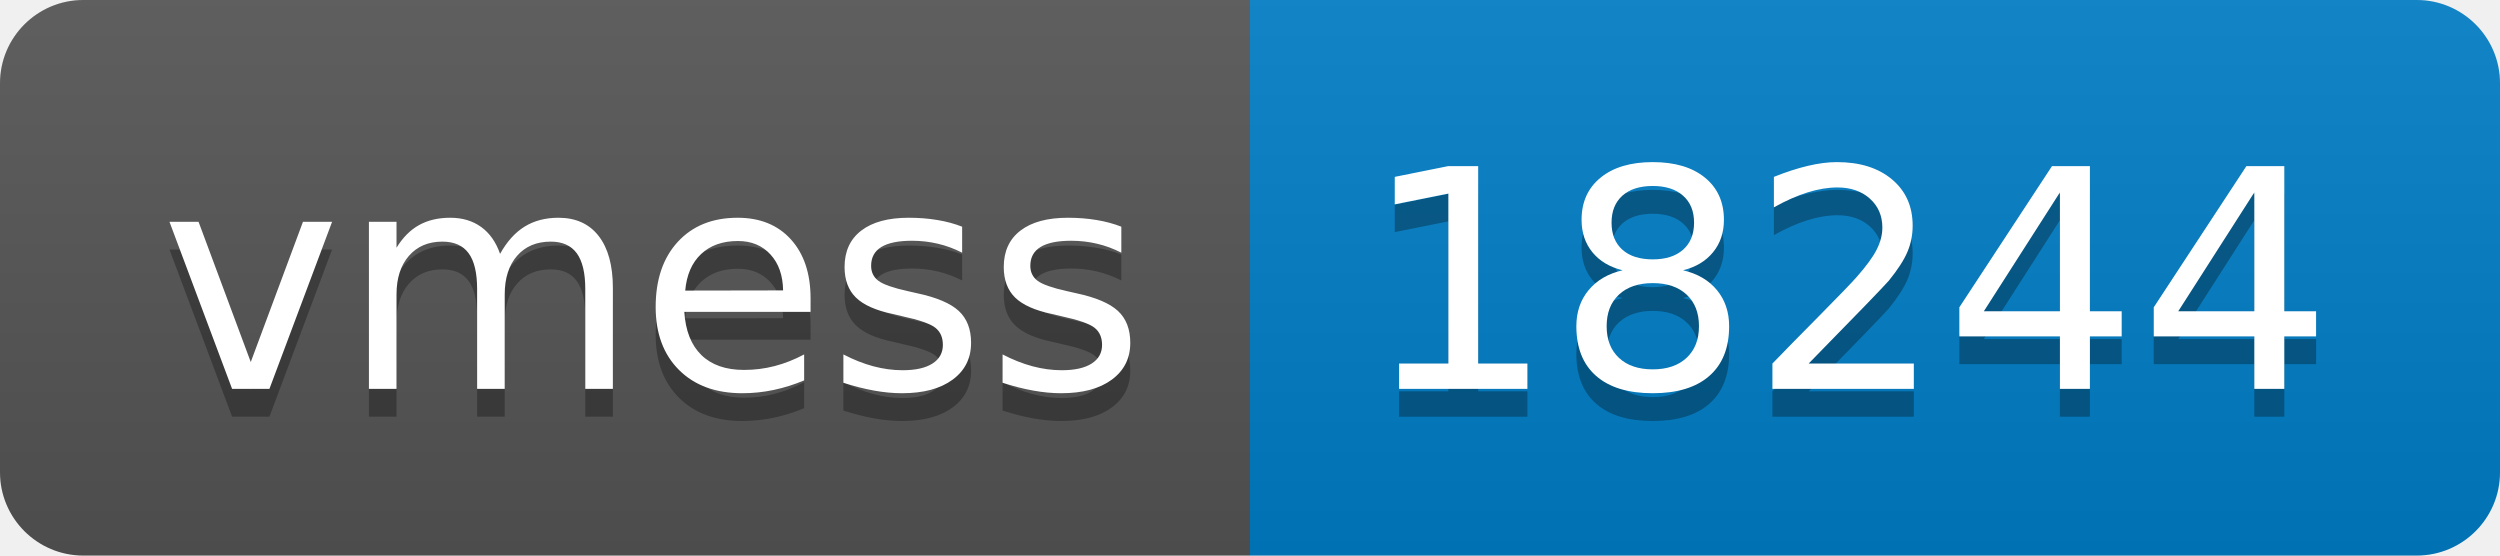
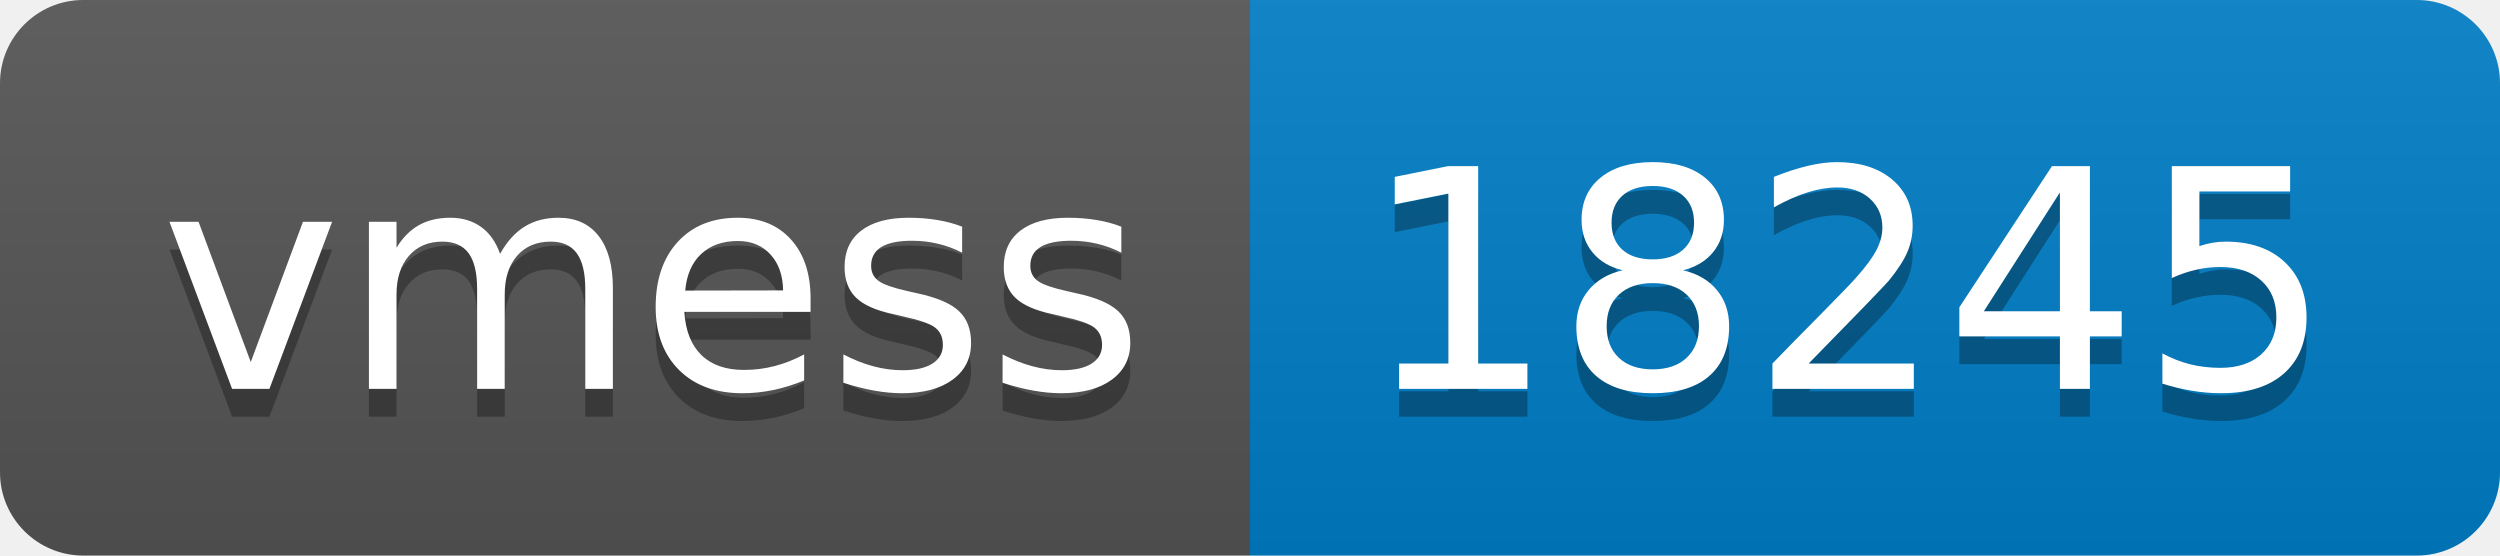
- <svg xmlns="http://www.w3.org/2000/svg" width="90" height="20" role="img" aria-label="vmess: 18244">
+ <svg xmlns="http://www.w3.org/2000/svg" width="90" height="20" role="img" aria-label="vmess: 18245">
  <linearGradient id="s" x2="0" y2="100%">
    <stop offset="0" stop-color="#bbb" stop-opacity=".1" />
    <stop offset="1" stop-opacity=".1" />
  </linearGradient>
  <clipPath id="r">
    <rect width="90" height="20" rx="3" fill="#fff" />
  </clipPath>
  <g clip-path="url(#r)">
    <rect width="45" height="20" fill="#555" />
    <rect x="45" width="45" height="20" fill="#007ec6" />
    <rect width="90" height="20" fill="url(#s)" />
  </g>
  <g fill="#fff" text-anchor="middle" font-family="Verdana,Geneva,DejaVu Sans,sans-serif" text-rendering="geometricPrecision" font-size="110">
    <text aria-hidden="true" x="235" y="150" fill="#010101" fill-opacity=".3" transform="scale(.1)" textLength="350">vmess</text>
    <text x="235" y="140" transform="scale(.1)" fill="#fff" textLength="350">vmess</text>
-     <text aria-hidden="true" x="665" y="150" fill="#010101" fill-opacity=".3" transform="scale(.1)" textLength="350">18244</text>
-     <text x="665" y="140" transform="scale(.1)" fill="#fff" textLength="350">18244</text>
+     <text aria-hidden="true" x="665" y="150" fill="#010101" fill-opacity=".3" transform="scale(.1)" textLength="350">18245</text>
+     <text x="665" y="140" transform="scale(.1)" fill="#fff" textLength="350">18245</text>
  </g>
</svg>
